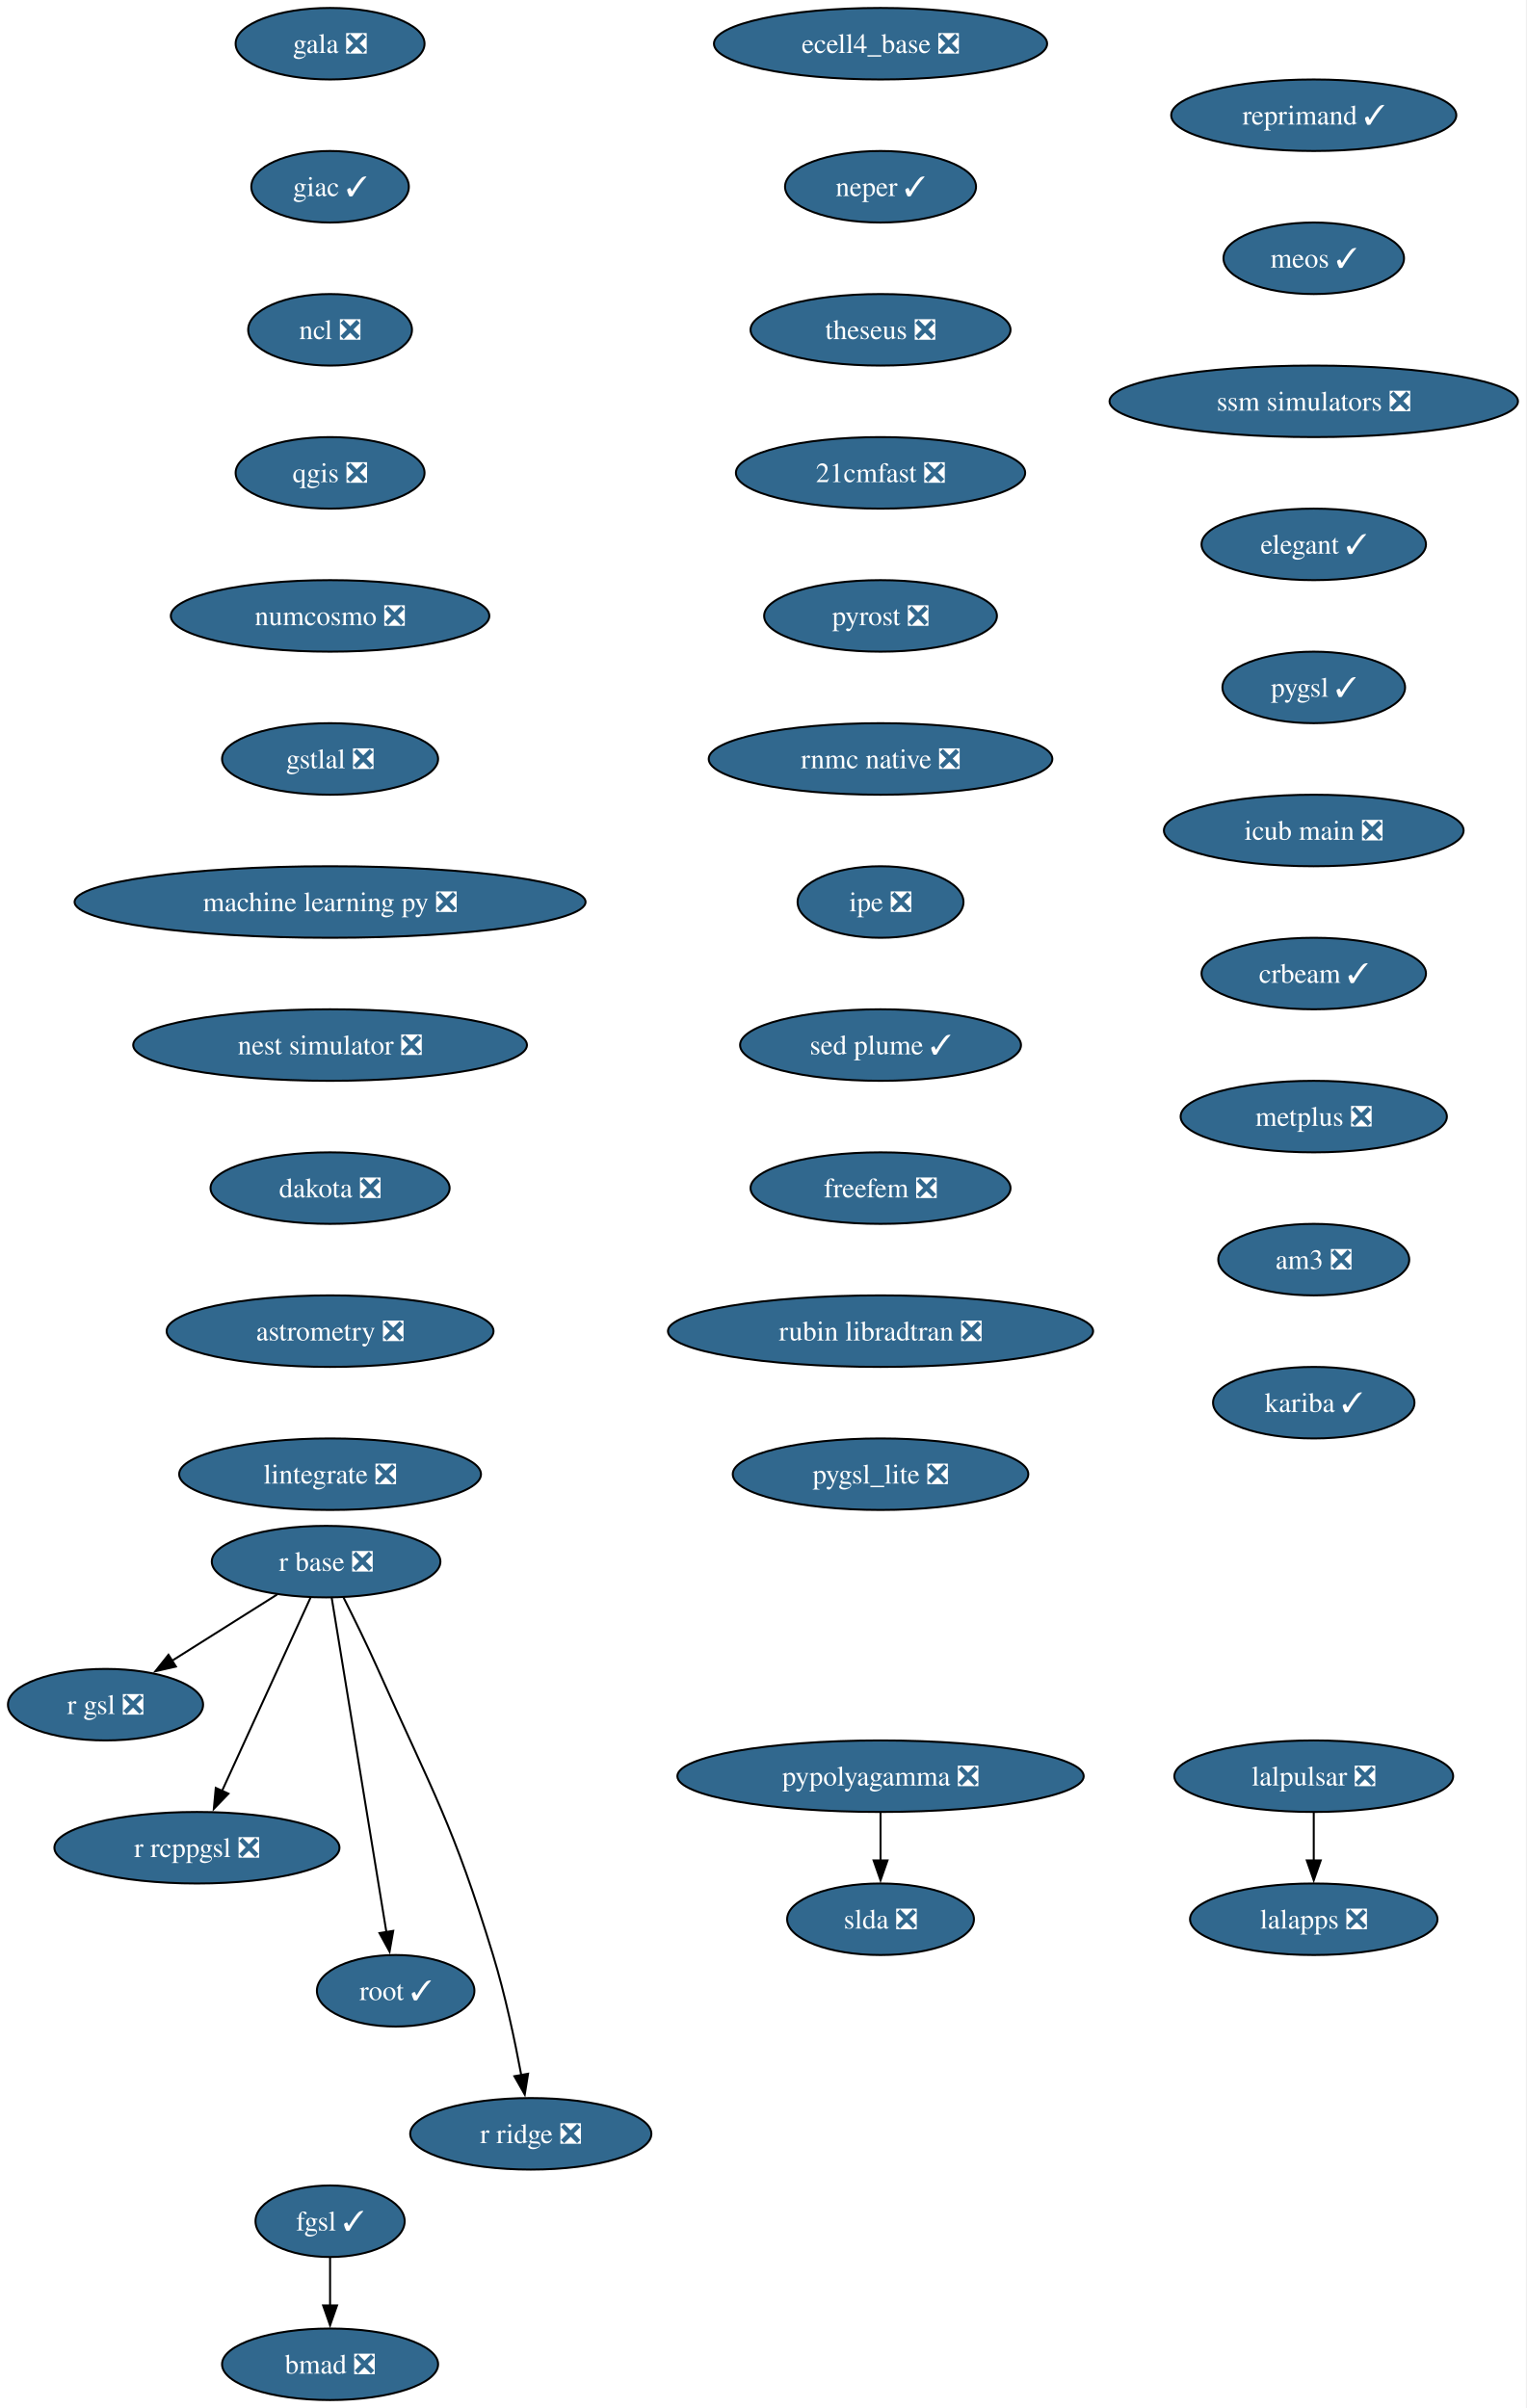
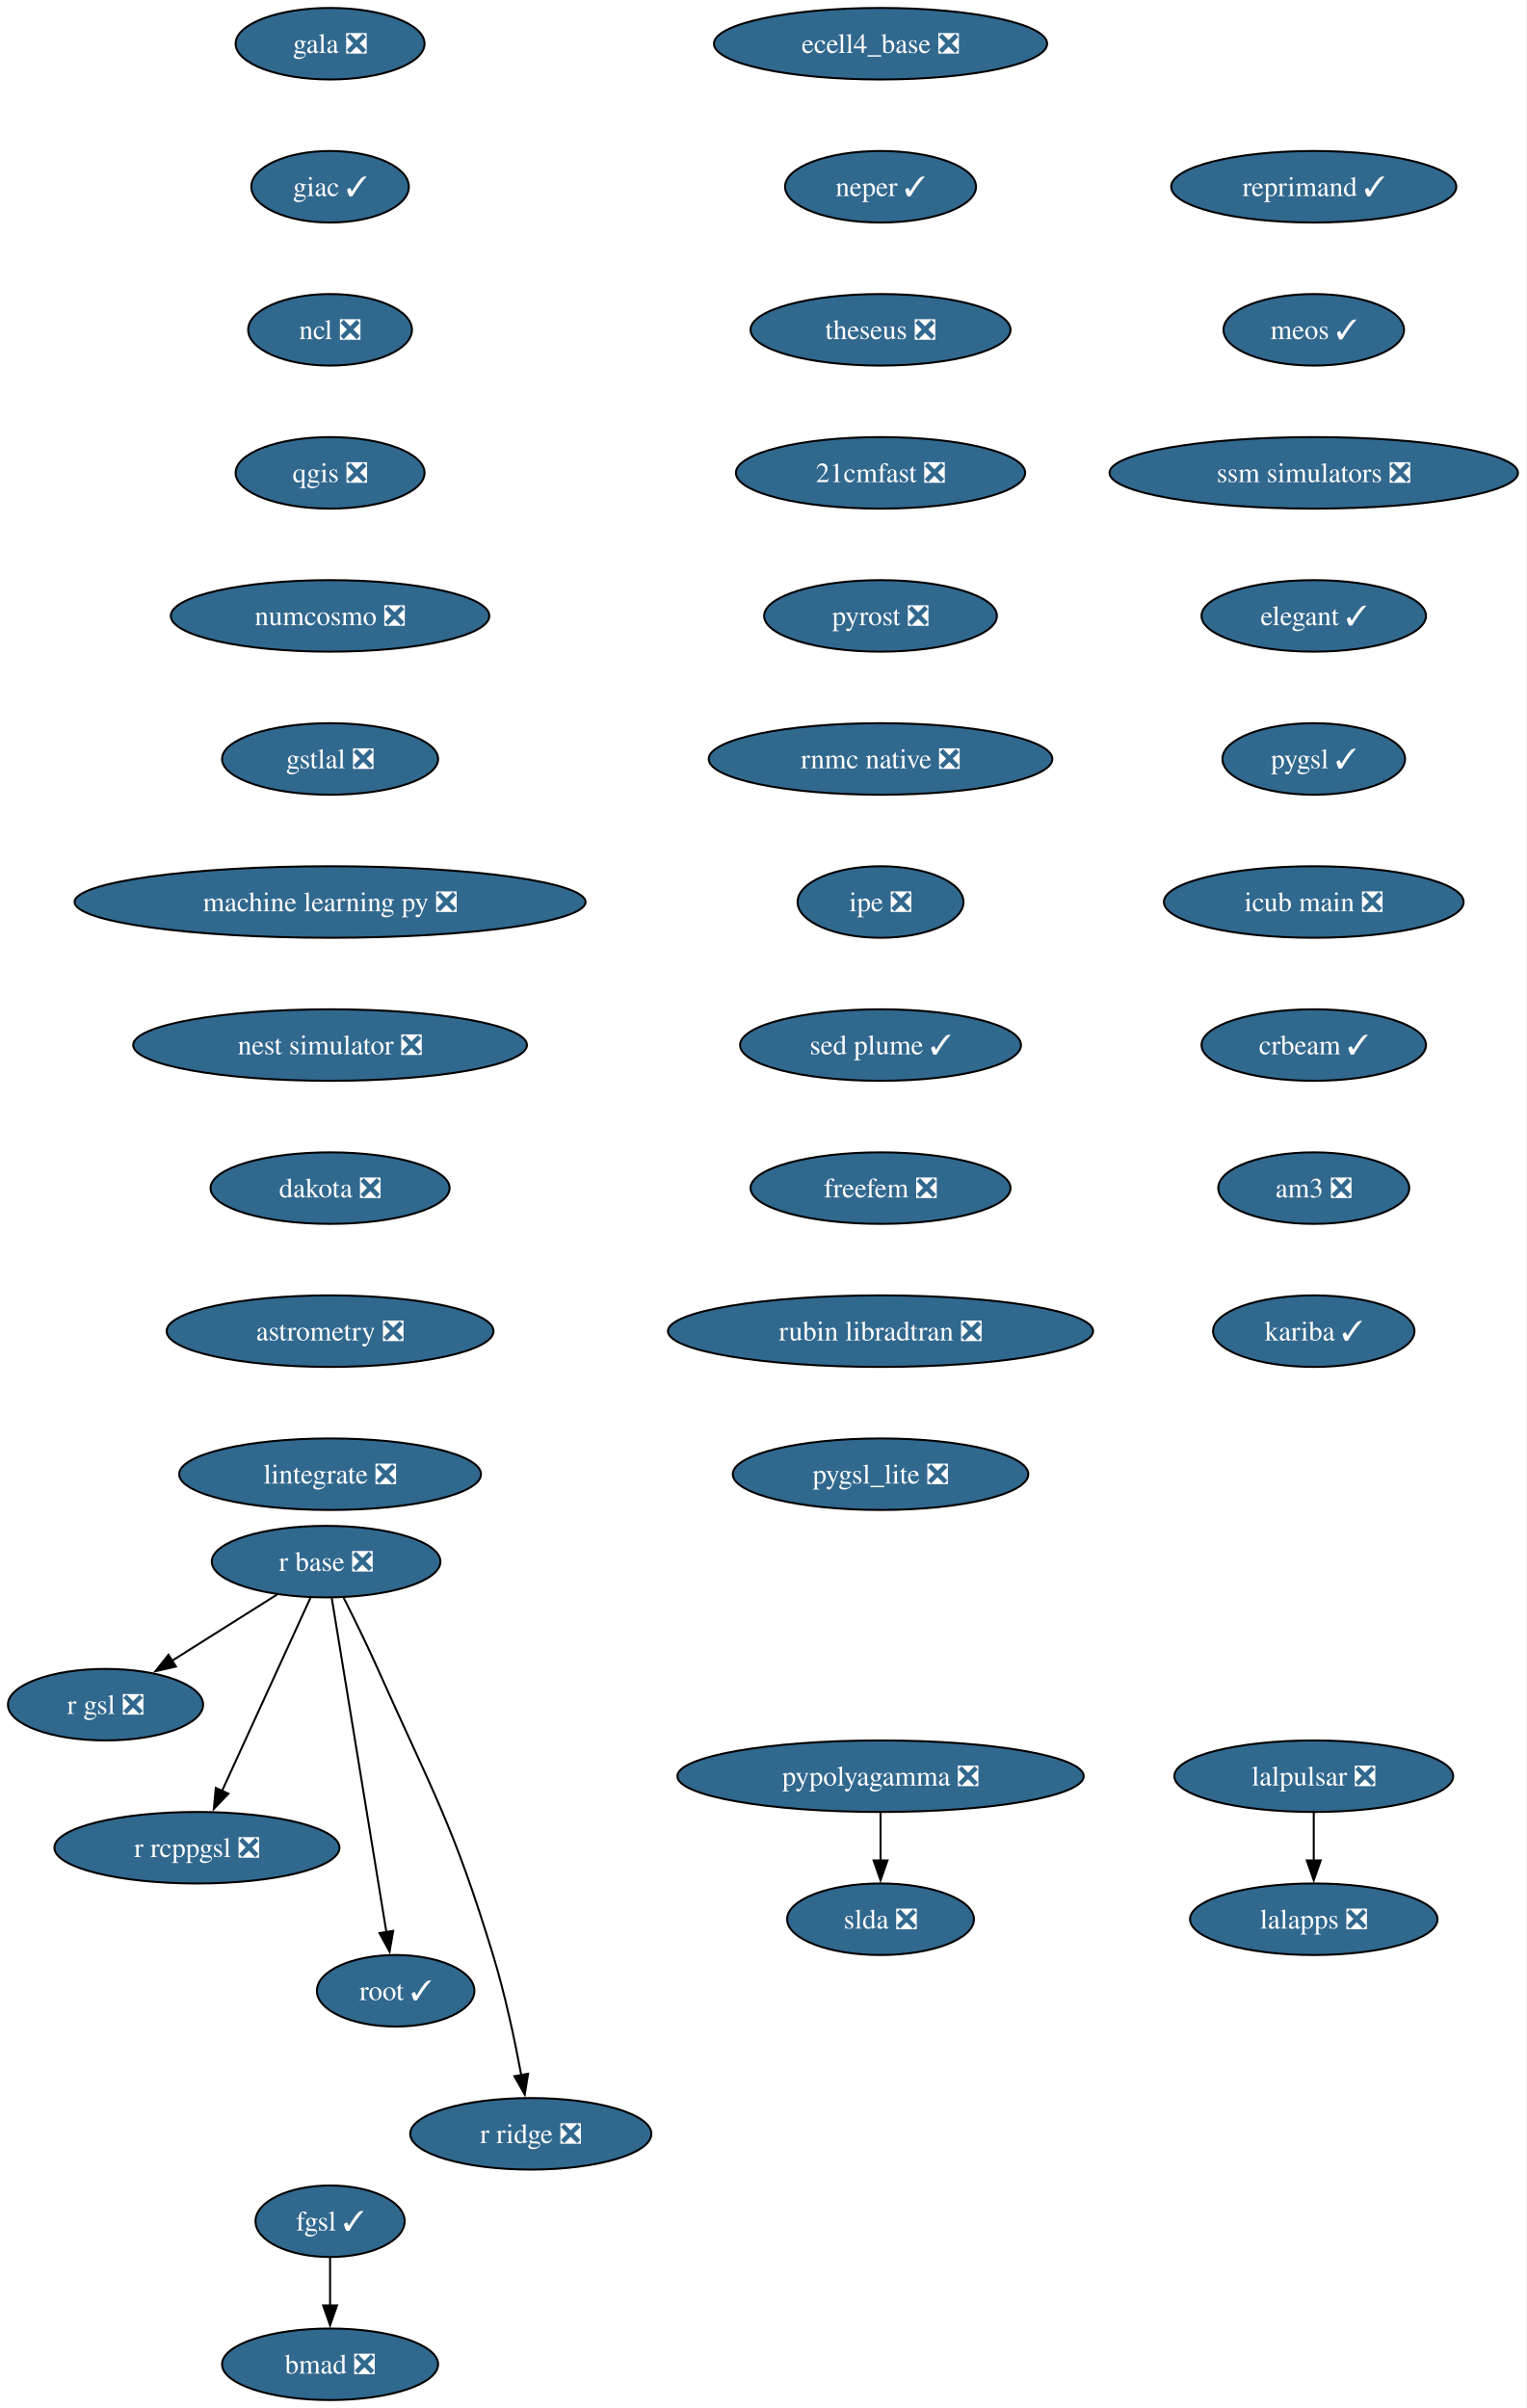
<svg xmlns="http://www.w3.org/2000/svg" xmlns:xlink="http://www.w3.org/1999/xlink" width="768pt" height="1212pt" viewBox="0.00 0.00 768.00 1212.00">
  <g id="graph0" class="graph" transform="scale(1 1) rotate(0) translate(4 1208)">
    <polygon fill="white" stroke="none" points="-4,4 -4,-1208 763.87,-1208 763.87,4 -4,4" />
    <g id="node1" class="node">
      <g id="a_node1">
        <a xlink:href="https://github.com/conda-forge/gala-feedstock/pull/40" xlink:title="gala ❎">
          <ellipse fill="#31688e" stroke="black" cx="162.1" cy="-1186" rx="47.53" ry="18" />
          <text xml:space="preserve" text-anchor="middle" x="162.1" y="-1181.33" font-family="Times,serif" font-size="14.00" fill="white">gala ❎</text>
        </a>
      </g>
    </g>
    <g id="node2" class="node">
      <g id="a_node2">
        <a xlink:href="https://github.com/conda-forge/giac-feedstock/pull/45" xlink:title="giac ✓">
          <ellipse fill="#31688e" stroke="black" cx="162.1" cy="-1114" rx="39.63" ry="18" />
          <text xml:space="preserve" text-anchor="middle" x="162.1" y="-1109.33" font-family="Times,serif" font-size="14.00" fill="white">giac ✓</text>
        </a>
      </g>
    </g>
    <g id="node3" class="node">
      <g id="a_node3">
        <a xlink:href="https://github.com/conda-forge/ncl-feedstock/pull/177" xlink:title="ncl ❎">
          <ellipse fill="#31688e" stroke="black" cx="162.1" cy="-1042" rx="41.21" ry="18" />
          <text xml:space="preserve" text-anchor="middle" x="162.1" y="-1037.33" font-family="Times,serif" font-size="14.00" fill="white">ncl ❎</text>
        </a>
      </g>
    </g>
    <g id="node4" class="node">
      <g id="a_node4">
        <a xlink:href="https://github.com/conda-forge/qgis-feedstock/pull/608" xlink:title="qgis ❎">
          <ellipse fill="#31688e" stroke="black" cx="162.1" cy="-970" rx="47.53" ry="18" />
          <text xml:space="preserve" text-anchor="middle" x="162.1" y="-965.33" font-family="Times,serif" font-size="14.00" fill="white">qgis ❎</text>
        </a>
      </g>
    </g>
    <g id="node7" class="node">
      <g id="a_node7">
        <a xlink:href="https://github.com/conda-forge/numcosmo-feedstock/pull/121" xlink:title="numcosmo ❎">
          <ellipse fill="#31688e" stroke="black" cx="162.1" cy="-898" rx="80.14" ry="18" />
          <text xml:space="preserve" text-anchor="middle" x="162.1" y="-893.33" font-family="Times,serif" font-size="14.00" fill="white">numcosmo ❎</text>
        </a>
      </g>
    </g>
    <g id="node5" class="node">
      <g id="a_node5">
        <a xlink:href="https://github.com/conda-forge/pypolyagamma-feedstock/pull/24" xlink:title="pypolyagamma ❎">
          <ellipse fill="#31688e" stroke="black" cx="439.1" cy="-314" rx="102.24" ry="18" />
          <text xml:space="preserve" text-anchor="middle" x="439.1" y="-309.32" font-family="Times,serif" font-size="14.00" fill="white">pypolyagamma ❎</text>
        </a>
      </g>
    </g>
    <g id="node6" class="node">
      <g id="a_node6">
        <a xlink:href="https://github.com/conda-forge/slda-feedstock/pull/19" xlink:title="slda ❎">
          <ellipse fill="#31688e" stroke="black" cx="439.1" cy="-242" rx="47" ry="18" />
          <text xml:space="preserve" text-anchor="middle" x="439.1" y="-237.32" font-family="Times,serif" font-size="14.00" fill="white">slda ❎</text>
        </a>
      </g>
    </g>
    <g id="edge4" class="edge">
      <path fill="none" stroke="black" d="M439.1,-295.7C439.1,-288.41 439.1,-279.73 439.1,-271.54" />
      <polygon fill="black" stroke="black" points="442.6,-271.62 439.1,-261.62 435.6,-271.62 442.6,-271.62" />
    </g>
    <g id="node13" class="node">
      <g id="a_node13">
        <a xlink:href="https://github.com/conda-forge/gstlal-feedstock/pull/48" xlink:title="gstlal ❎">
          <ellipse fill="#31688e" stroke="black" cx="162.1" cy="-826" rx="54.36" ry="18" />
          <text xml:space="preserve" text-anchor="middle" x="162.1" y="-821.33" font-family="Times,serif" font-size="14.00" fill="white">gstlal ❎</text>
        </a>
      </g>
    </g>
    <g id="node8" class="node">
      <g id="a_node8">
        <a xlink:href="https://github.com/conda-forge/r-base-feedstock/pull/420" xlink:title="r base ❎">
          <ellipse fill="#31688e" stroke="black" cx="160.1" cy="-422" rx="57.52" ry="18" />
          <text xml:space="preserve" text-anchor="middle" x="160.1" y="-417.32" font-family="Times,serif" font-size="14.00" fill="white">r base ❎</text>
        </a>
      </g>
    </g>
    <g id="node9" class="node">
      <g id="a_node9">
        <a xlink:href="https://github.com/conda-forge/r-gsl-feedstock/pull/27" xlink:title="r gsl ❎">
          <ellipse fill="#31688e" stroke="black" cx="49.1" cy="-350" rx="49.1" ry="18" />
          <text xml:space="preserve" text-anchor="middle" x="49.1" y="-345.32" font-family="Times,serif" font-size="14.00" fill="white">r gsl ❎</text>
        </a>
      </g>
    </g>
    <g id="edge6" class="edge">
      <path fill="none" stroke="black" d="M135.47,-405.46C119.88,-395.63 99.52,-382.8 82.49,-372.06" />
      <polygon fill="black" stroke="black" points="84.51,-369.19 74.19,-366.82 80.78,-375.11 84.51,-369.19" />
    </g>
    <g id="node10" class="node">
      <g id="a_node10">
        <a xlink:href="https://github.com/conda-forge/r-rcppgsl-feedstock/pull/27" xlink:title="r rcppgsl ❎">
          <ellipse fill="#31688e" stroke="black" cx="95.1" cy="-278" rx="71.73" ry="18" />
          <text xml:space="preserve" text-anchor="middle" x="95.1" y="-273.32" font-family="Times,serif" font-size="14.00" fill="white">r rcppgsl ❎</text>
        </a>
      </g>
    </g>
    <g id="edge7" class="edge">
      <path fill="none" stroke="black" d="M152.26,-403.87C141.19,-379.67 120.83,-335.21 107.64,-306.39" />
      <polygon fill="black" stroke="black" points="110.95,-305.2 103.6,-297.57 104.58,-308.11 110.95,-305.2" />
    </g>
    <g id="node11" class="node">
      <g id="a_node11">
        <a xlink:href="https://github.com/conda-forge/root-feedstock/pull/377" xlink:title="root ✓">
          <ellipse fill="#31688e" stroke="black" cx="195.1" cy="-206" rx="39.63" ry="18" />
          <text xml:space="preserve" text-anchor="middle" x="195.1" y="-201.33" font-family="Times,serif" font-size="14.00" fill="white">root ✓</text>
        </a>
      </g>
    </g>
    <g id="edge8" class="edge">
      <path fill="none" stroke="black" d="M162.91,-403.85C168.91,-367.14 183.06,-280.66 190.44,-235.53" />
      <polygon fill="black" stroke="black" points="193.88,-236.16 192.04,-225.73 186.97,-235.03 193.88,-236.16" />
    </g>
    <g id="node12" class="node">
      <g id="a_node12">
        <a xlink:href="https://github.com/conda-forge/r-ridge-feedstock/pull/4" xlink:title="r ridge ❎">
          <ellipse fill="#31688e" stroke="black" cx="263.1" cy="-134" rx="60.68" ry="18" />
          <text xml:space="preserve" text-anchor="middle" x="263.1" y="-129.32" font-family="Times,serif" font-size="14.00" fill="white">r ridge ❎</text>
        </a>
      </g>
    </g>
    <g id="edge9" class="edge">
      <path fill="none" stroke="black" d="M168.86,-403.96C174.06,-393.65 180.68,-380.17 186.1,-368 214.21,-304.99 223.94,-289.98 244.1,-224 250.18,-204.11 255.03,-181.15 258.31,-163.53" />
      <polygon fill="black" stroke="black" points="261.74,-164.24 260.06,-153.78 254.85,-163 261.74,-164.24" />
    </g>
    <g id="node16" class="node">
      <g id="a_node16">
        <a xlink:href="https://github.com/conda-forge/machine-learning-py-feedstock/pull/14" xlink:title="machine learning py ❎">
          <ellipse fill="#31688e" stroke="black" cx="162.1" cy="-754" rx="128.55" ry="18" />
          <text xml:space="preserve" text-anchor="middle" x="162.1" y="-749.33" font-family="Times,serif" font-size="14.00" fill="white">machine learning py ❎</text>
        </a>
      </g>
    </g>
    <g id="node14" class="node">
      <g id="a_node14">
        <a xlink:href="https://github.com/conda-forge/lalpulsar-feedstock/pull/84" xlink:title="lalpulsar ❎">
          <ellipse fill="#31688e" stroke="black" cx="657.1" cy="-314" rx="70.15" ry="18" />
          <text xml:space="preserve" text-anchor="middle" x="657.1" y="-309.32" font-family="Times,serif" font-size="14.00" fill="white">lalpulsar ❎</text>
        </a>
      </g>
    </g>
    <g id="node15" class="node">
      <g id="a_node15">
        <a xlink:href="https://github.com/conda-forge/lalapps-feedstock/pull/65" xlink:title="lalapps ❎">
          <ellipse fill="#31688e" stroke="black" cx="657.1" cy="-242" rx="62.26" ry="18" />
          <text xml:space="preserve" text-anchor="middle" x="657.1" y="-237.32" font-family="Times,serif" font-size="14.00" fill="white">lalapps ❎</text>
        </a>
      </g>
    </g>
    <g id="edge11" class="edge">
      <path fill="none" stroke="black" d="M657.1,-295.7C657.1,-288.41 657.1,-279.73 657.1,-271.54" />
      <polygon fill="black" stroke="black" points="660.6,-271.62 657.1,-261.62 653.6,-271.62 660.6,-271.62" />
    </g>
    <g id="node17" class="node">
      <g id="a_node17">
        <a xlink:href="https://github.com/conda-forge/nest-simulator-feedstock/pull/130" xlink:title="nest simulator ❎">
          <ellipse fill="#31688e" stroke="black" cx="162.1" cy="-682" rx="99.08" ry="18" />
          <text xml:space="preserve" text-anchor="middle" x="162.1" y="-677.33" font-family="Times,serif" font-size="14.00" fill="white">nest simulator ❎</text>
        </a>
      </g>
    </g>
    <g id="node18" class="node">
      <g id="a_node18">
        <a xlink:href="https://github.com/conda-forge/dakota-feedstock/pull/64" xlink:title="dakota ❎">
          <ellipse fill="#31688e" stroke="black" cx="162.1" cy="-610" rx="60.15" ry="18" />
          <text xml:space="preserve" text-anchor="middle" x="162.1" y="-605.33" font-family="Times,serif" font-size="14.00" fill="white">dakota ❎</text>
        </a>
      </g>
    </g>
    <g id="node19" class="node">
      <g id="a_node19">
        <a xlink:href="https://github.com/conda-forge/astrometry-feedstock/pull/67" xlink:title="astrometry ❎">
          <ellipse fill="#31688e" stroke="black" cx="162.1" cy="-538" rx="82.25" ry="18" />
          <text xml:space="preserve" text-anchor="middle" x="162.1" y="-533.33" font-family="Times,serif" font-size="14.00" fill="white">astrometry ❎</text>
        </a>
      </g>
    </g>
    <g id="node20" class="node">
      <g id="a_node20">
        <a xlink:href="https://github.com/conda-forge/lintegrate-feedstock/pull/47" xlink:title="lintegrate ❎">
          <ellipse fill="#31688e" stroke="black" cx="162.1" cy="-466" rx="75.94" ry="18" />
          <text xml:space="preserve" text-anchor="middle" x="162.1" y="-461.32" font-family="Times,serif" font-size="14.00" fill="white">lintegrate ❎</text>
        </a>
      </g>
    </g>
    <g id="node21" class="node">
      <g id="a_node21">
        <a xlink:href="https://github.com/conda-forge/ecell4_base-feedstock/pull/39" xlink:title="ecell4_base ❎">
          <ellipse fill="#31688e" stroke="black" cx="439.1" cy="-1186" rx="83.83" ry="18" />
          <text xml:space="preserve" text-anchor="middle" x="439.1" y="-1181.33" font-family="Times,serif" font-size="14.00" fill="white">ecell4_base ❎</text>
        </a>
      </g>
    </g>
    <g id="node22" class="node">
      <g id="a_node22">
        <a xlink:href="https://github.com/conda-forge/neper-feedstock/pull/34" xlink:title="neper ✓">
          <ellipse fill="#31688e" stroke="black" cx="439.1" cy="-1114" rx="48.05" ry="18" />
          <text xml:space="preserve" text-anchor="middle" x="439.1" y="-1109.33" font-family="Times,serif" font-size="14.00" fill="white">neper ✓</text>
        </a>
      </g>
    </g>
    <g id="node23" class="node">
      <g id="a_node23">
        <a xlink:href="https://github.com/conda-forge/theseus-feedstock/pull/2" xlink:title="theseus ❎">
          <ellipse fill="#31688e" stroke="black" cx="439.1" cy="-1042" rx="65.41" ry="18" />
          <text xml:space="preserve" text-anchor="middle" x="439.1" y="-1037.33" font-family="Times,serif" font-size="14.00" fill="white">theseus ❎</text>
        </a>
      </g>
    </g>
    <g id="node24" class="node">
      <g id="a_node24">
        <a xlink:href="https://github.com/conda-forge/21cmfast-feedstock/pull/34" xlink:title="21cmfast ❎">
          <ellipse fill="#31688e" stroke="black" cx="439.1" cy="-970" rx="72.78" ry="18" />
          <text xml:space="preserve" text-anchor="middle" x="439.1" y="-965.33" font-family="Times,serif" font-size="14.00" fill="white">21cmfast ❎</text>
        </a>
      </g>
    </g>
    <g id="node25" class="node">
      <g id="a_node25">
        <a xlink:href="https://github.com/conda-forge/pyrost-feedstock/pull/38" xlink:title="pyrost ❎">
          <ellipse fill="#31688e" stroke="black" cx="439.1" cy="-898" rx="58.57" ry="18" />
          <text xml:space="preserve" text-anchor="middle" x="439.1" y="-893.33" font-family="Times,serif" font-size="14.00" fill="white">pyrost ❎</text>
        </a>
      </g>
    </g>
    <g id="node26" class="node">
      <g id="a_node26">
        <a xlink:href="https://github.com/conda-forge/rnmc-native-feedstock/pull/8" xlink:title="rnmc native ❎">
          <ellipse fill="#31688e" stroke="black" cx="439.1" cy="-826" rx="86.46" ry="18" />
          <text xml:space="preserve" text-anchor="middle" x="439.1" y="-821.33" font-family="Times,serif" font-size="14.00" fill="white">rnmc native ❎</text>
        </a>
      </g>
    </g>
    <g id="node27" class="node">
      <g id="a_node27">
        <a xlink:href="https://github.com/conda-forge/ipe-feedstock/pull/45" xlink:title="ipe ❎">
          <ellipse fill="#31688e" stroke="black" cx="439.1" cy="-754" rx="41.74" ry="18" />
          <text xml:space="preserve" text-anchor="middle" x="439.1" y="-749.33" font-family="Times,serif" font-size="14.00" fill="white">ipe ❎</text>
        </a>
      </g>
    </g>
    <g id="node30" class="node">
      <g id="a_node30">
        <a xlink:href="https://github.com/conda-forge/sed-plume-feedstock/pull/8" xlink:title="sed plume ✓">
          <ellipse fill="#31688e" stroke="black" cx="439.1" cy="-682" rx="70.68" ry="18" />
          <text xml:space="preserve" text-anchor="middle" x="439.1" y="-677.33" font-family="Times,serif" font-size="14.00" fill="white">sed plume ✓</text>
        </a>
      </g>
    </g>
    <g id="node28" class="node">
      <g id="a_node28">
        <a xlink:href="https://github.com/conda-forge/bmad-feedstock/pull/736" xlink:title="bmad ❎">
          <ellipse fill="#31688e" stroke="black" cx="162.1" cy="-18" rx="54.36" ry="18" />
          <text xml:space="preserve" text-anchor="middle" x="162.1" y="-13.32" font-family="Times,serif" font-size="14.00" fill="white">bmad ❎</text>
        </a>
      </g>
    </g>
    <g id="node29" class="node">
      <g id="a_node29">
        <a xlink:href="https://github.com/conda-forge/fgsl-feedstock/pull/4" xlink:title="fgsl ✓">
          <ellipse fill="#31688e" stroke="black" cx="162.1" cy="-90" rx="37.53" ry="18" />
          <text xml:space="preserve" text-anchor="middle" x="162.1" y="-85.33" font-family="Times,serif" font-size="14.00" fill="white">fgsl ✓</text>
        </a>
      </g>
    </g>
    <g id="edge23" class="edge">
      <path fill="none" stroke="black" d="M162.1,-71.7C162.1,-64.41 162.1,-55.73 162.1,-47.54" />
      <polygon fill="black" stroke="black" points="165.6,-47.62 162.1,-37.62 158.6,-47.62 165.6,-47.62" />
    </g>
    <g id="node31" class="node">
      <g id="a_node31">
        <a xlink:href="https://github.com/conda-forge/freefem-feedstock/pull/56" xlink:title="freefem ❎">
          <ellipse fill="#31688e" stroke="black" cx="439.1" cy="-610" rx="65.41" ry="18" />
          <text xml:space="preserve" text-anchor="middle" x="439.1" y="-605.33" font-family="Times,serif" font-size="14.00" fill="white">freefem ❎</text>
        </a>
      </g>
    </g>
    <g id="node32" class="node">
      <g id="a_node32">
        <a xlink:href="https://github.com/conda-forge/rubin-libradtran-feedstock/pull/18" xlink:title="rubin libradtran ❎">
          <ellipse fill="#31688e" stroke="black" cx="439.1" cy="-538" rx="106.98" ry="18" />
          <text xml:space="preserve" text-anchor="middle" x="439.1" y="-533.33" font-family="Times,serif" font-size="14.00" fill="white">rubin libradtran ❎</text>
        </a>
      </g>
    </g>
    <g id="node33" class="node">
      <g id="a_node33">
        <a xlink:href="https://github.com/conda-forge/pygsl_lite-feedstock/pull/28" xlink:title="pygsl_lite ❎">
          <ellipse fill="#31688e" stroke="black" cx="439.1" cy="-466" rx="74.36" ry="18" />
          <text xml:space="preserve" text-anchor="middle" x="439.1" y="-461.32" font-family="Times,serif" font-size="14.00" fill="white">pygsl_lite ❎</text>
        </a>
      </g>
    </g>
    <g id="node34" class="node">
      <g id="a_node34">
        <a xlink:href="https://github.com/conda-forge/reprimand-feedstock/pull/15" xlink:title="reprimand ✓">
-           <ellipse fill="#31688e" stroke="black" cx="657.1" cy="-1150" rx="71.73" ry="18" />
-           <text xml:space="preserve" text-anchor="middle" x="657.1" y="-1145.33" font-family="Times,serif" font-size="14.00" fill="white">reprimand ✓</text>
+           <ellipse fill="#31688e" stroke="black" cx="657.1" cy="-1114" rx="71.73" ry="18" />
+           <text xml:space="preserve" text-anchor="middle" x="657.1" y="-1109.33" font-family="Times,serif" font-size="14.00" fill="white">reprimand ✓</text>
        </a>
      </g>
    </g>
    <g id="node35" class="node">
      <g id="a_node35">
        <a xlink:href="https://github.com/conda-forge/meos-feedstock/pull/22" xlink:title="meos ✓">
-           <ellipse fill="#31688e" stroke="black" cx="657.1" cy="-1078" rx="45.42" ry="18" />
-           <text xml:space="preserve" text-anchor="middle" x="657.1" y="-1073.33" font-family="Times,serif" font-size="14.00" fill="white">meos ✓</text>
+           <ellipse fill="#31688e" stroke="black" cx="657.1" cy="-1042" rx="45.42" ry="18" />
+           <text xml:space="preserve" text-anchor="middle" x="657.1" y="-1037.33" font-family="Times,serif" font-size="14.00" fill="white">meos ✓</text>
        </a>
      </g>
    </g>
    <g id="node36" class="node">
      <g id="a_node36">
        <a xlink:href="https://github.com/conda-forge/ssm-simulators-feedstock/pull/28" xlink:title="ssm simulators ❎">
-           <ellipse fill="#31688e" stroke="black" cx="657.1" cy="-1006" rx="102.77" ry="18" />
-           <text xml:space="preserve" text-anchor="middle" x="657.1" y="-1001.33" font-family="Times,serif" font-size="14.00" fill="white">ssm simulators ❎</text>
+           <ellipse fill="#31688e" stroke="black" cx="657.1" cy="-970" rx="102.77" ry="18" />
+           <text xml:space="preserve" text-anchor="middle" x="657.1" y="-965.33" font-family="Times,serif" font-size="14.00" fill="white">ssm simulators ❎</text>
        </a>
      </g>
    </g>
    <g id="node37" class="node">
      <g id="a_node37">
        <a xlink:href="https://github.com/conda-forge/elegant-feedstock/pull/34" xlink:title="elegant ✓">
-           <ellipse fill="#31688e" stroke="black" cx="657.1" cy="-934" rx="56.47" ry="18" />
-           <text xml:space="preserve" text-anchor="middle" x="657.1" y="-929.33" font-family="Times,serif" font-size="14.00" fill="white">elegant ✓</text>
+           <ellipse fill="#31688e" stroke="black" cx="657.1" cy="-898" rx="56.47" ry="18" />
+           <text xml:space="preserve" text-anchor="middle" x="657.1" y="-893.33" font-family="Times,serif" font-size="14.00" fill="white">elegant ✓</text>
        </a>
      </g>
    </g>
    <g id="node38" class="node">
      <g id="a_node38">
        <a xlink:href="https://github.com/conda-forge/pygsl-feedstock/pull/15" xlink:title="pygsl ✓">
-           <ellipse fill="#31688e" stroke="black" cx="657.1" cy="-862" rx="45.95" ry="18" />
-           <text xml:space="preserve" text-anchor="middle" x="657.1" y="-857.33" font-family="Times,serif" font-size="14.00" fill="white">pygsl ✓</text>
+           <ellipse fill="#31688e" stroke="black" cx="657.1" cy="-826" rx="45.95" ry="18" />
+           <text xml:space="preserve" text-anchor="middle" x="657.1" y="-821.33" font-family="Times,serif" font-size="14.00" fill="white">pygsl ✓</text>
        </a>
      </g>
    </g>
    <g id="node39" class="node">
      <g id="a_node39">
        <a xlink:href="https://github.com/conda-forge/icub-main-feedstock/pull/52" xlink:title="icub main ❎">
-           <ellipse fill="#31688e" stroke="black" cx="657.1" cy="-790" rx="75.41" ry="18" />
-           <text xml:space="preserve" text-anchor="middle" x="657.1" y="-785.33" font-family="Times,serif" font-size="14.00" fill="white">icub main ❎</text>
+           <ellipse fill="#31688e" stroke="black" cx="657.1" cy="-754" rx="75.41" ry="18" />
+           <text xml:space="preserve" text-anchor="middle" x="657.1" y="-749.33" font-family="Times,serif" font-size="14.00" fill="white">icub main ❎</text>
        </a>
      </g>
    </g>
    <g id="node40" class="node">
      <g id="a_node40">
        <a xlink:href="https://github.com/conda-forge/crbeam-feedstock/pull/4" xlink:title="crbeam ✓">
-           <ellipse fill="#31688e" stroke="black" cx="657.1" cy="-718" rx="56.47" ry="18" />
-           <text xml:space="preserve" text-anchor="middle" x="657.1" y="-713.33" font-family="Times,serif" font-size="14.00" fill="white">crbeam ✓</text>
+           <ellipse fill="#31688e" stroke="black" cx="657.1" cy="-682" rx="56.47" ry="18" />
+           <text xml:space="preserve" text-anchor="middle" x="657.1" y="-677.33" font-family="Times,serif" font-size="14.00" fill="white">crbeam ✓</text>
        </a>
      </g>
    </g>
    <g id="node41" class="node">
      <g id="a_node41">
-         <a xlink:href="https://github.com/conda-forge/metplus-feedstock/pull/18" xlink:title="metplus ❎">
-           <ellipse fill="#31688e" stroke="black" cx="657.1" cy="-646" rx="66.99" ry="18" />
-           <text xml:space="preserve" text-anchor="middle" x="657.1" y="-641.33" font-family="Times,serif" font-size="14.00" fill="white">metplus ❎</text>
+         <a xlink:href="https://github.com/conda-forge/am3-feedstock/pull/6" xlink:title="am3 ❎">
+           <ellipse fill="#31688e" stroke="black" cx="657.1" cy="-610" rx="48.05" ry="18" />
+           <text xml:space="preserve" text-anchor="middle" x="657.1" y="-605.33" font-family="Times,serif" font-size="14.00" fill="white">am3 ❎</text>
        </a>
      </g>
    </g>
    <g id="node42" class="node">
      <g id="a_node42">
-         <a xlink:href="https://github.com/conda-forge/am3-feedstock/pull/6" xlink:title="am3 ❎">
-           <ellipse fill="#31688e" stroke="black" cx="657.1" cy="-574" rx="48.05" ry="18" />
-           <text xml:space="preserve" text-anchor="middle" x="657.1" y="-569.33" font-family="Times,serif" font-size="14.00" fill="white">am3 ❎</text>
-         </a>
-       </g>
-     </g>
-     <g id="node43" class="node">
-       <g id="a_node43">
        <a xlink:href="https://github.com/conda-forge/kariba-feedstock/pull/2" xlink:title="kariba ✓">
-           <ellipse fill="#31688e" stroke="black" cx="657.1" cy="-502" rx="50.68" ry="18" />
-           <text xml:space="preserve" text-anchor="middle" x="657.1" y="-497.32" font-family="Times,serif" font-size="14.00" fill="white">kariba ✓</text>
+           <ellipse fill="#31688e" stroke="black" cx="657.1" cy="-538" rx="50.68" ry="18" />
+           <text xml:space="preserve" text-anchor="middle" x="657.1" y="-533.33" font-family="Times,serif" font-size="14.00" fill="white">kariba ✓</text>
        </a>
      </g>
    </g>
  </g>
</svg>
